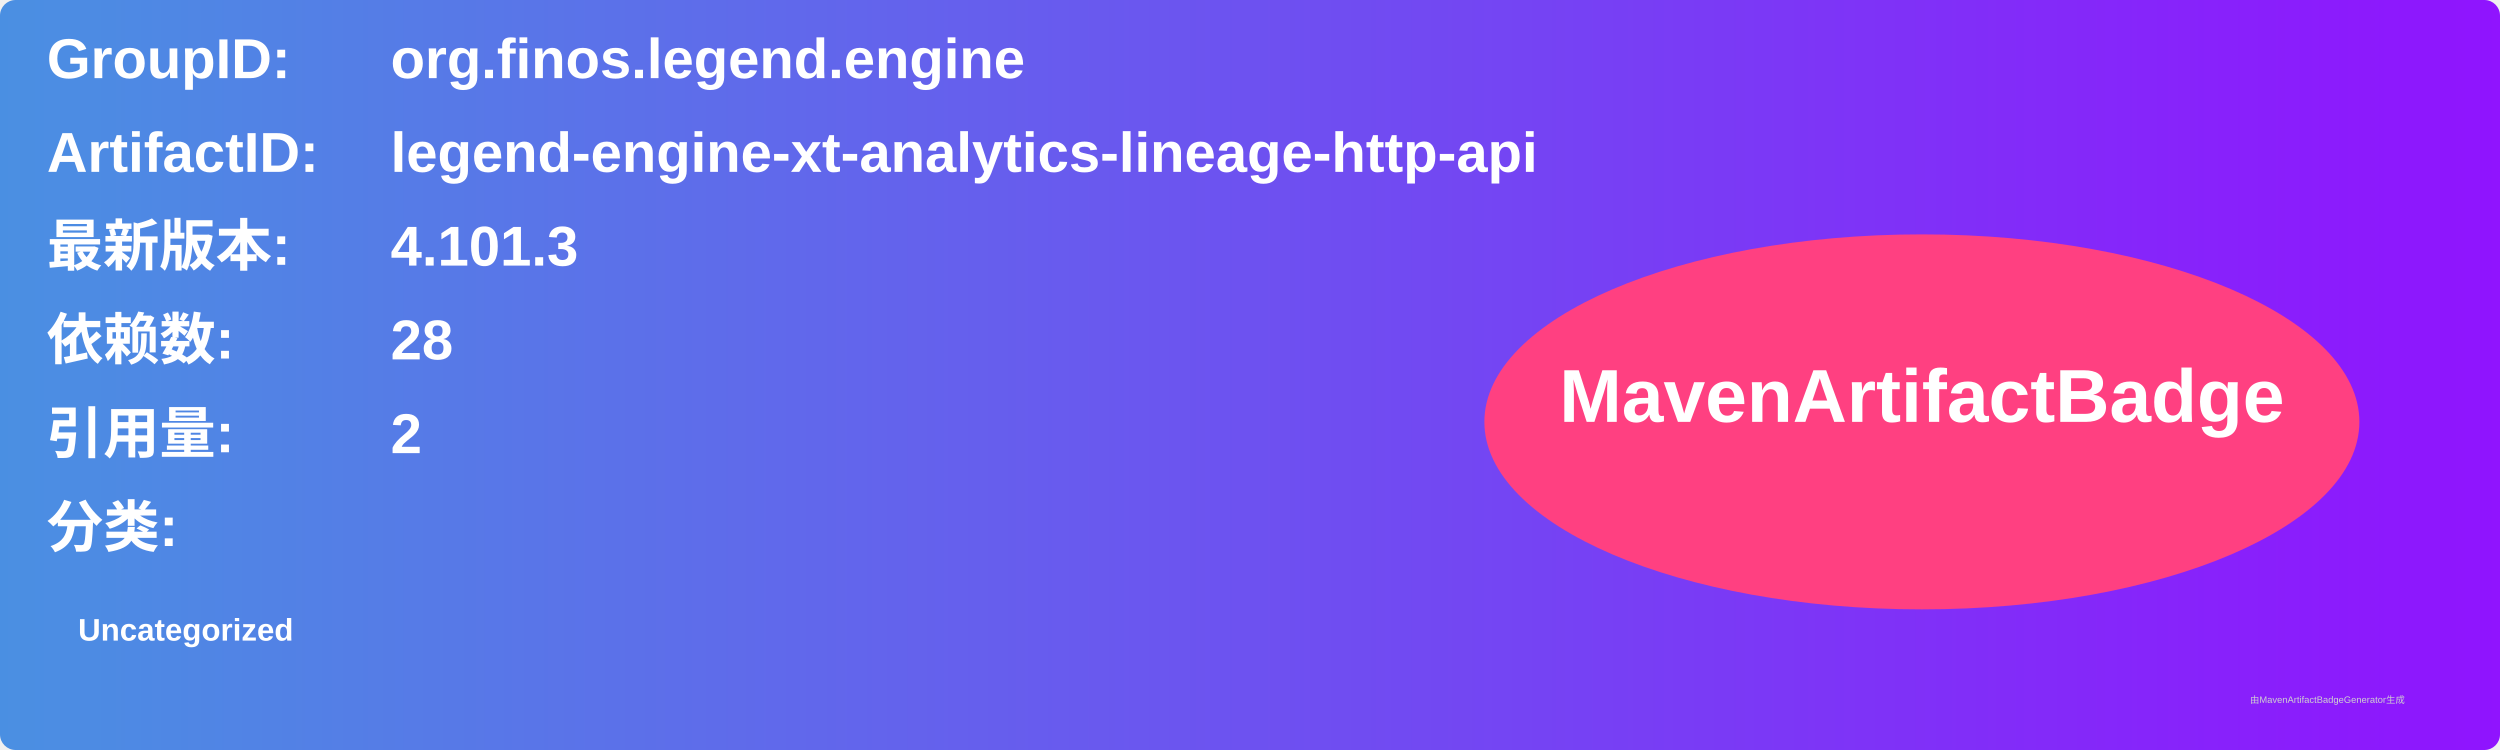
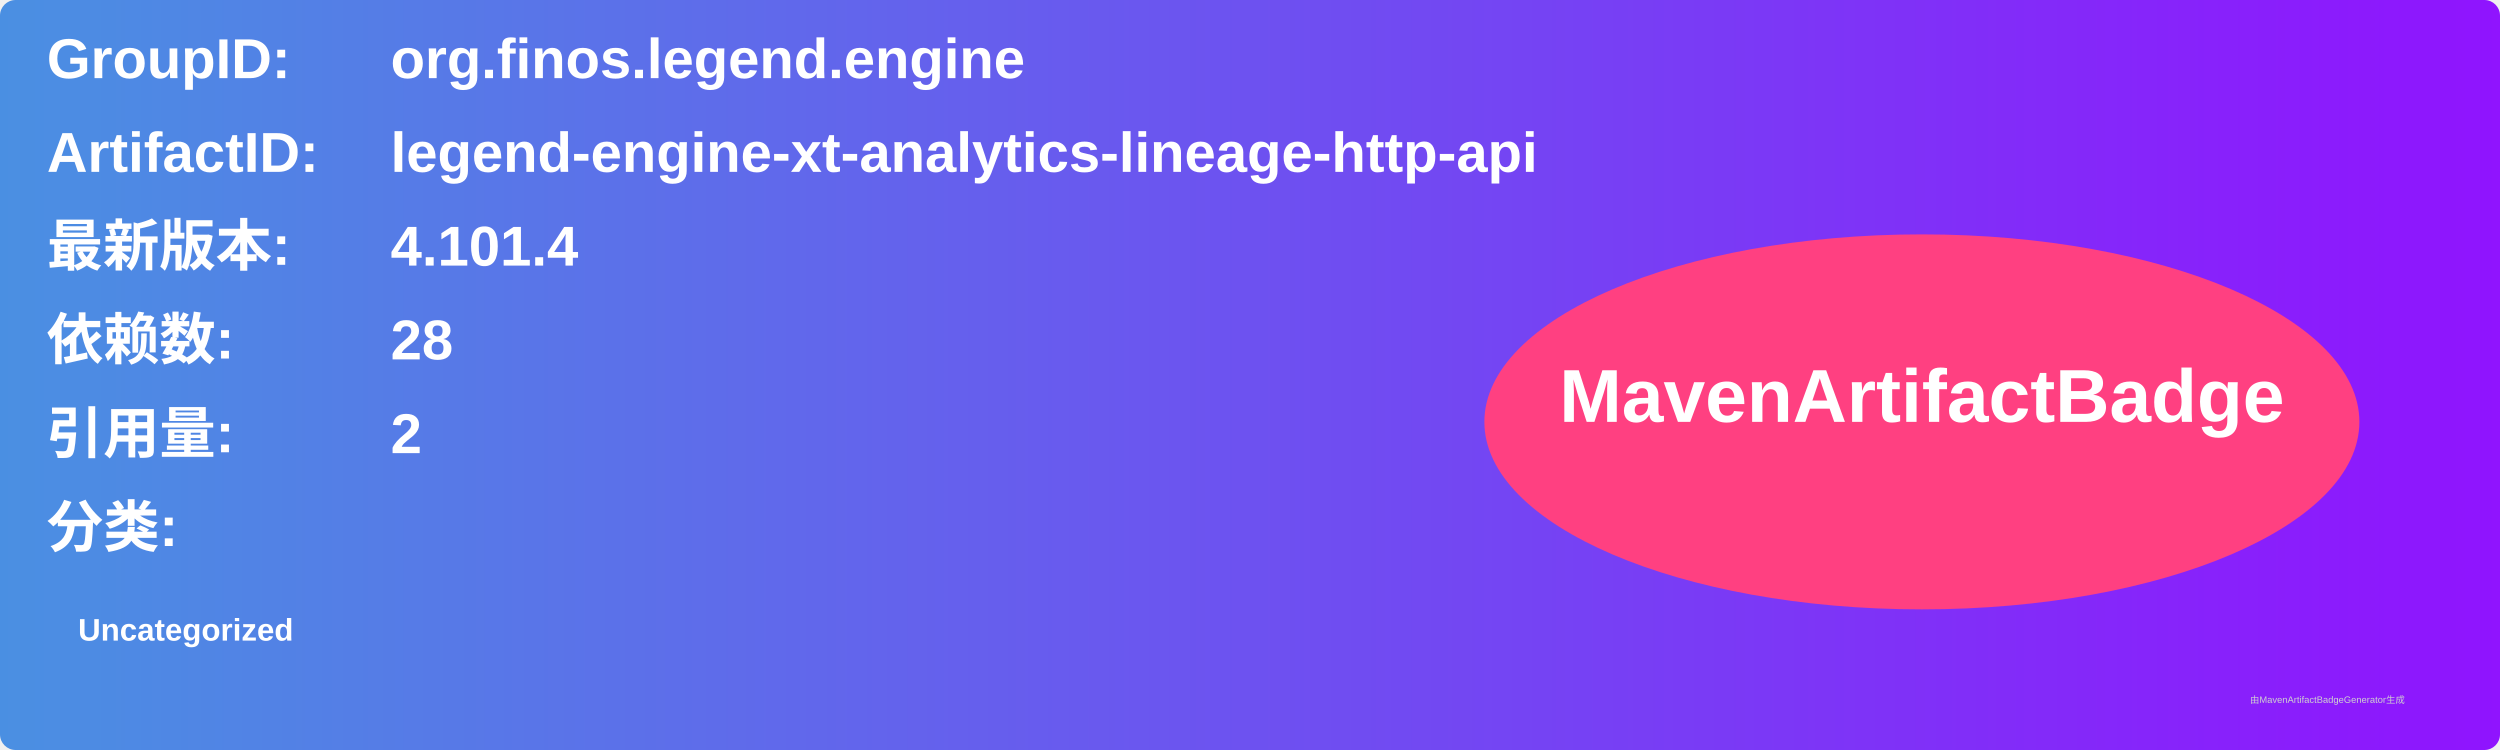
<svg xmlns="http://www.w3.org/2000/svg" width="800" height="240" viewBox="0 0 800 240">
  <linearGradient id="grad" x1="0%" y1="0%" x2="100%" y2="0%">
    <stop offset="0%" stop-color="#4a90e2" />
    <stop offset="100%" stop-color="#9013fe" />
  </linearGradient>
  <rect width="100%" height="100%" rx="5" ry="5" fill="url(#grad)" />
  <g transform="translate(15, 15)">
    <text x="0" y="10" font-family="Arial" font-size="18" fill="white" font-weight="bold" width="260">GroupID:</text>
    <text x="110" y="10" font-family="Arial" font-size="18" fill="white" font-weight="bold" width="460">org.finos.legend.engine</text>
    <text x="0" y="40" font-family="Arial" font-size="18" fill="white" font-weight="bold" width="260">ArtifactID:</text>
    <text x="110" y="40" font-family="Arial" font-size="18" fill="white" font-weight="bold" width="460">legend-engine-xt-analytics-lineage-http-api</text>
    <text x="0" y="70" font-family="Arial" font-size="18" fill="white" font-weight="bold">最新版本:</text>
    <text x="110" y="70" font-family="Arial" font-size="18" fill="white" font-weight="bold">
-       <tspan font-weight="bold">4.101.3</tspan>
+       <tspan font-weight="bold">4.101.4</tspan>
    </text>
    <text x="0" y="100" font-family="Arial" font-size="18" fill="white" font-weight="bold">依赖数: </text>
    <text x="110" y="100" font-family="Arial" font-size="18" fill="white">
      <tspan font-weight="bold">28</tspan>
    </text>
    <text x="0" y="130" font-family="Arial" font-size="18" fill="white" font-weight="bold">引用量: </text>
    <text x="110" y="130" font-family="Arial" font-size="18" fill="white">
      <tspan font-weight="bold">2</tspan>
    </text>
    <text x="0" y="160" font-family="Arial" font-size="18" fill="white" font-weight="bold">分类:</text>
    <text x="10" y="190" font-family="Arial" font-size="10" fill="white">
      <tspan font-weight="bold">Uncategorized</tspan>
    </text>
    <ellipse cx="600" cy="120" rx="140" ry="60" fill="#ff4081" />
    <text x="600" y="120" text-anchor="middle" font-family="Arial" font-size="24" fill="white" font-weight="bold">MavenArtifactBadge</text>
  </g>
  <text x="720" y="225" font-family="Arial" font-size="3" fill="#d0d0d0">由MavenArtifactBadgeGenerator生成</text>
</svg>
